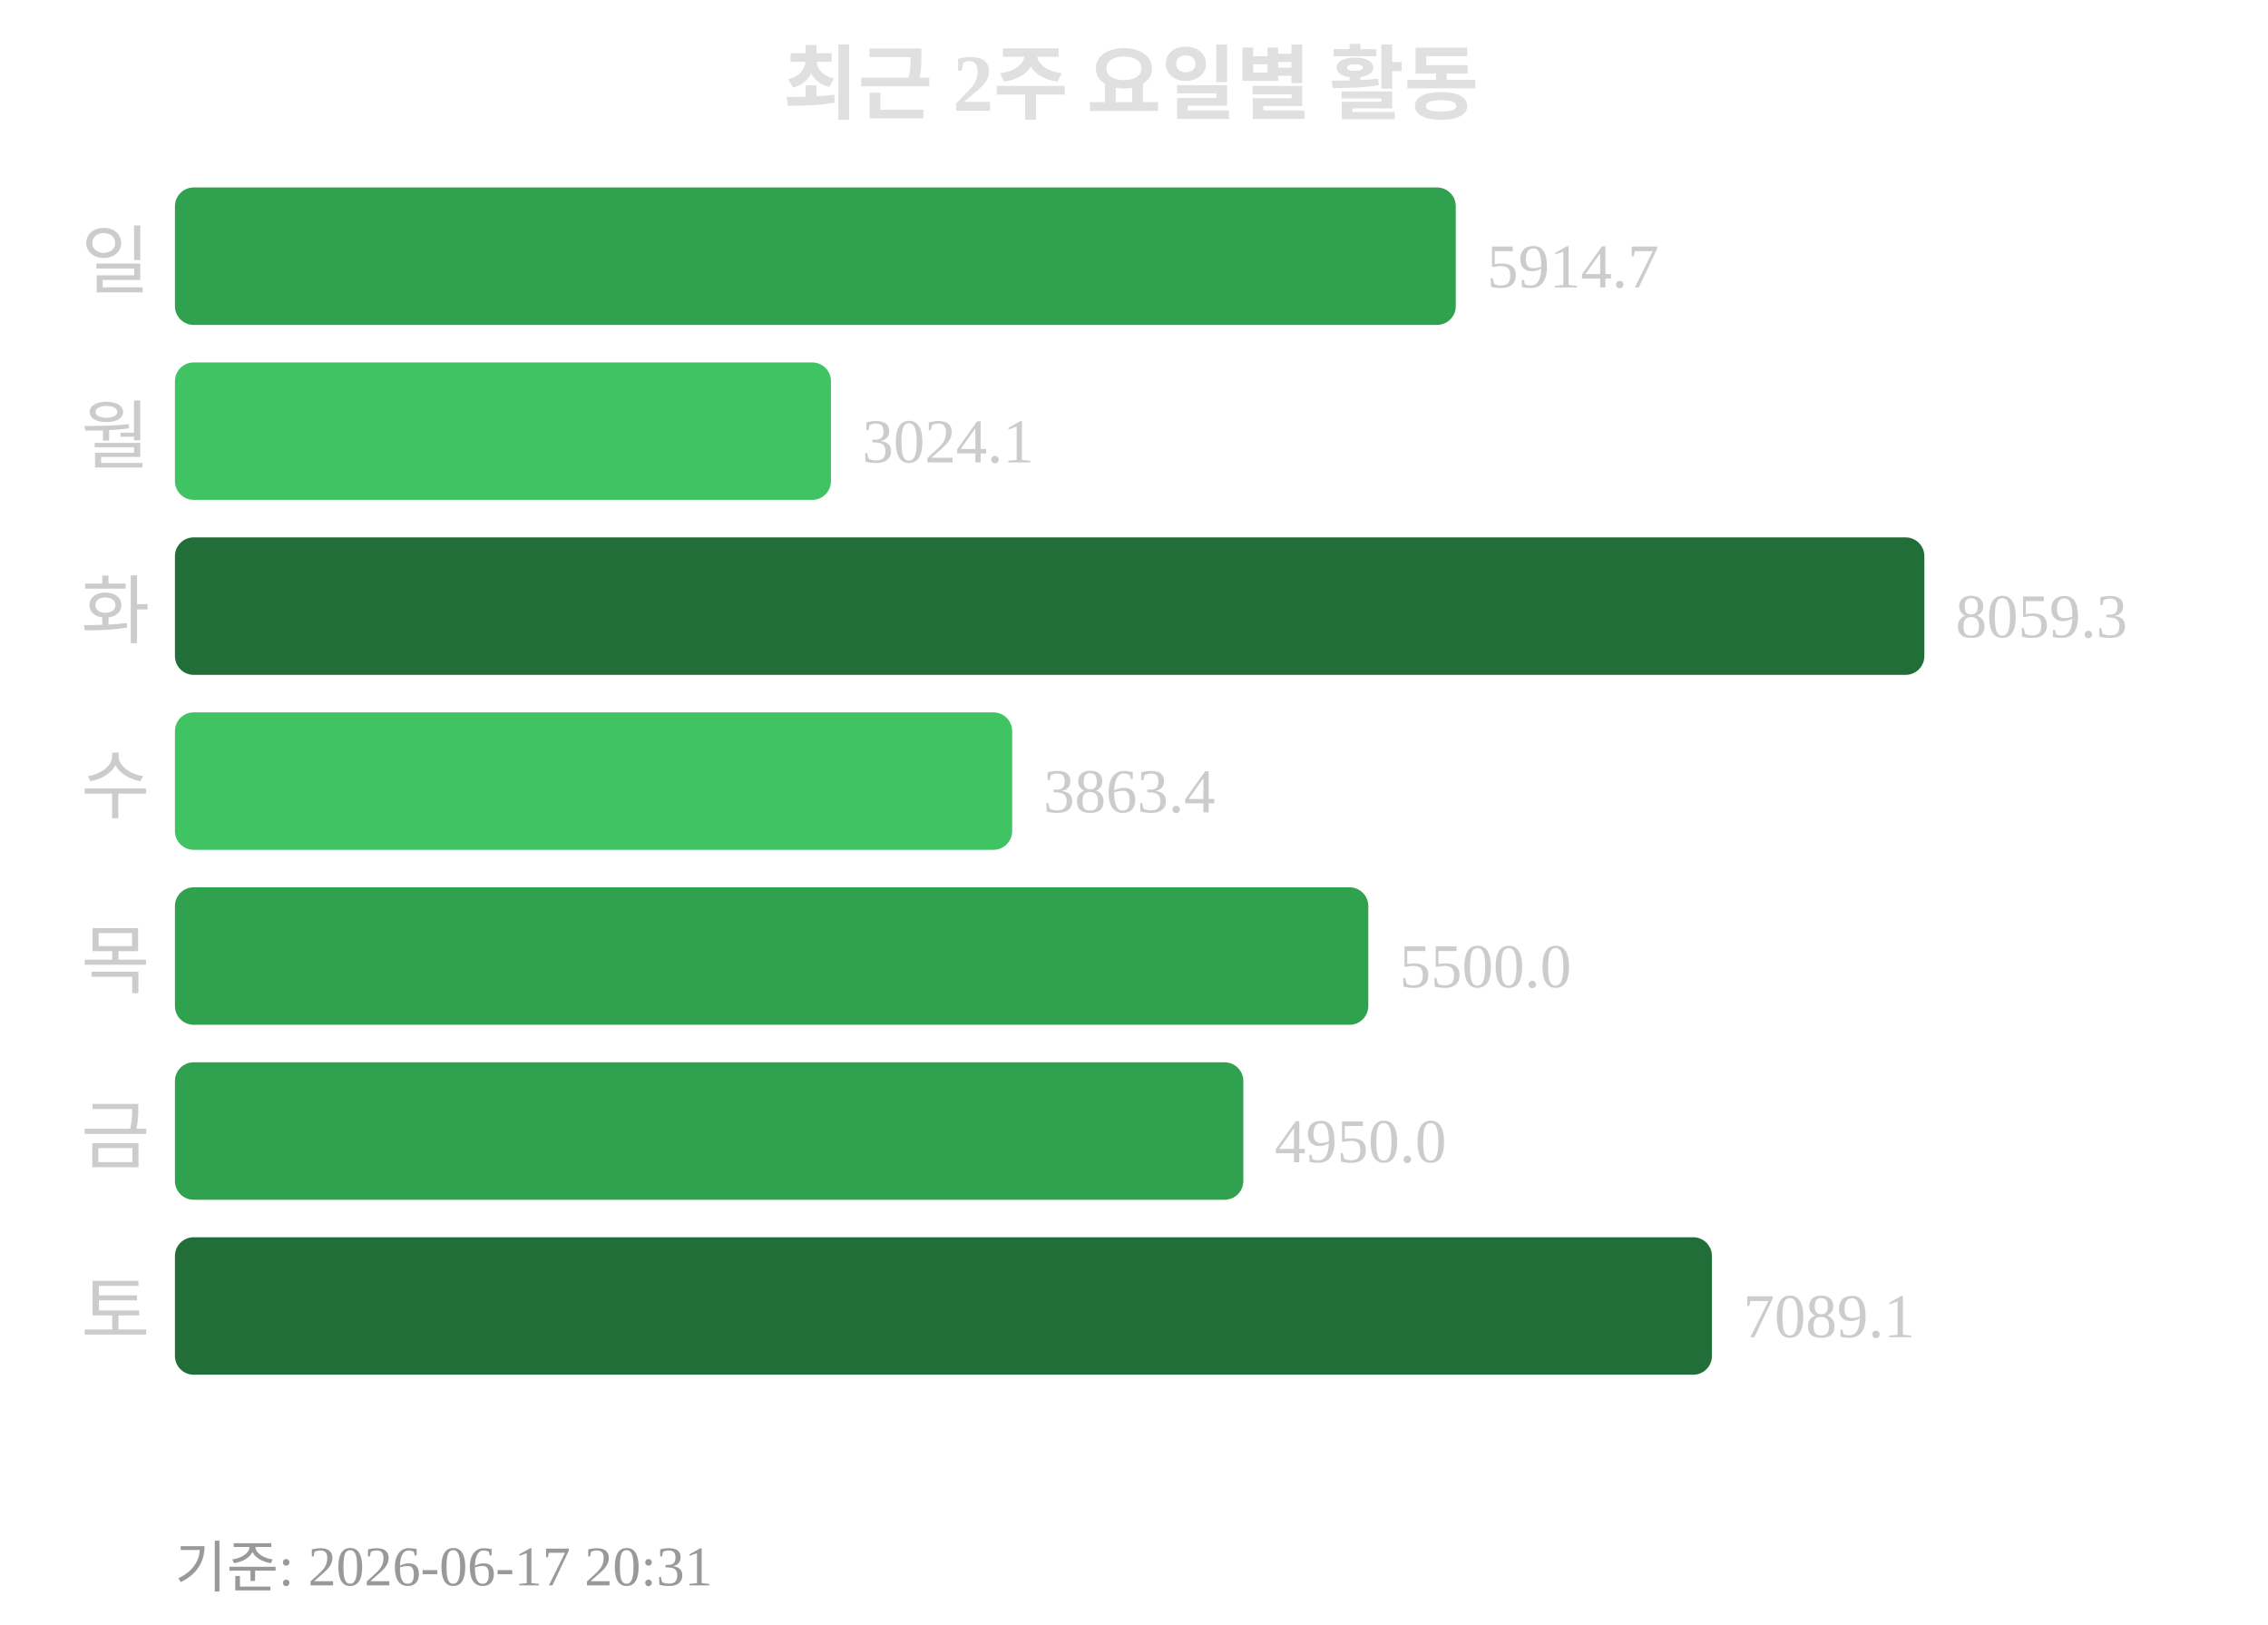
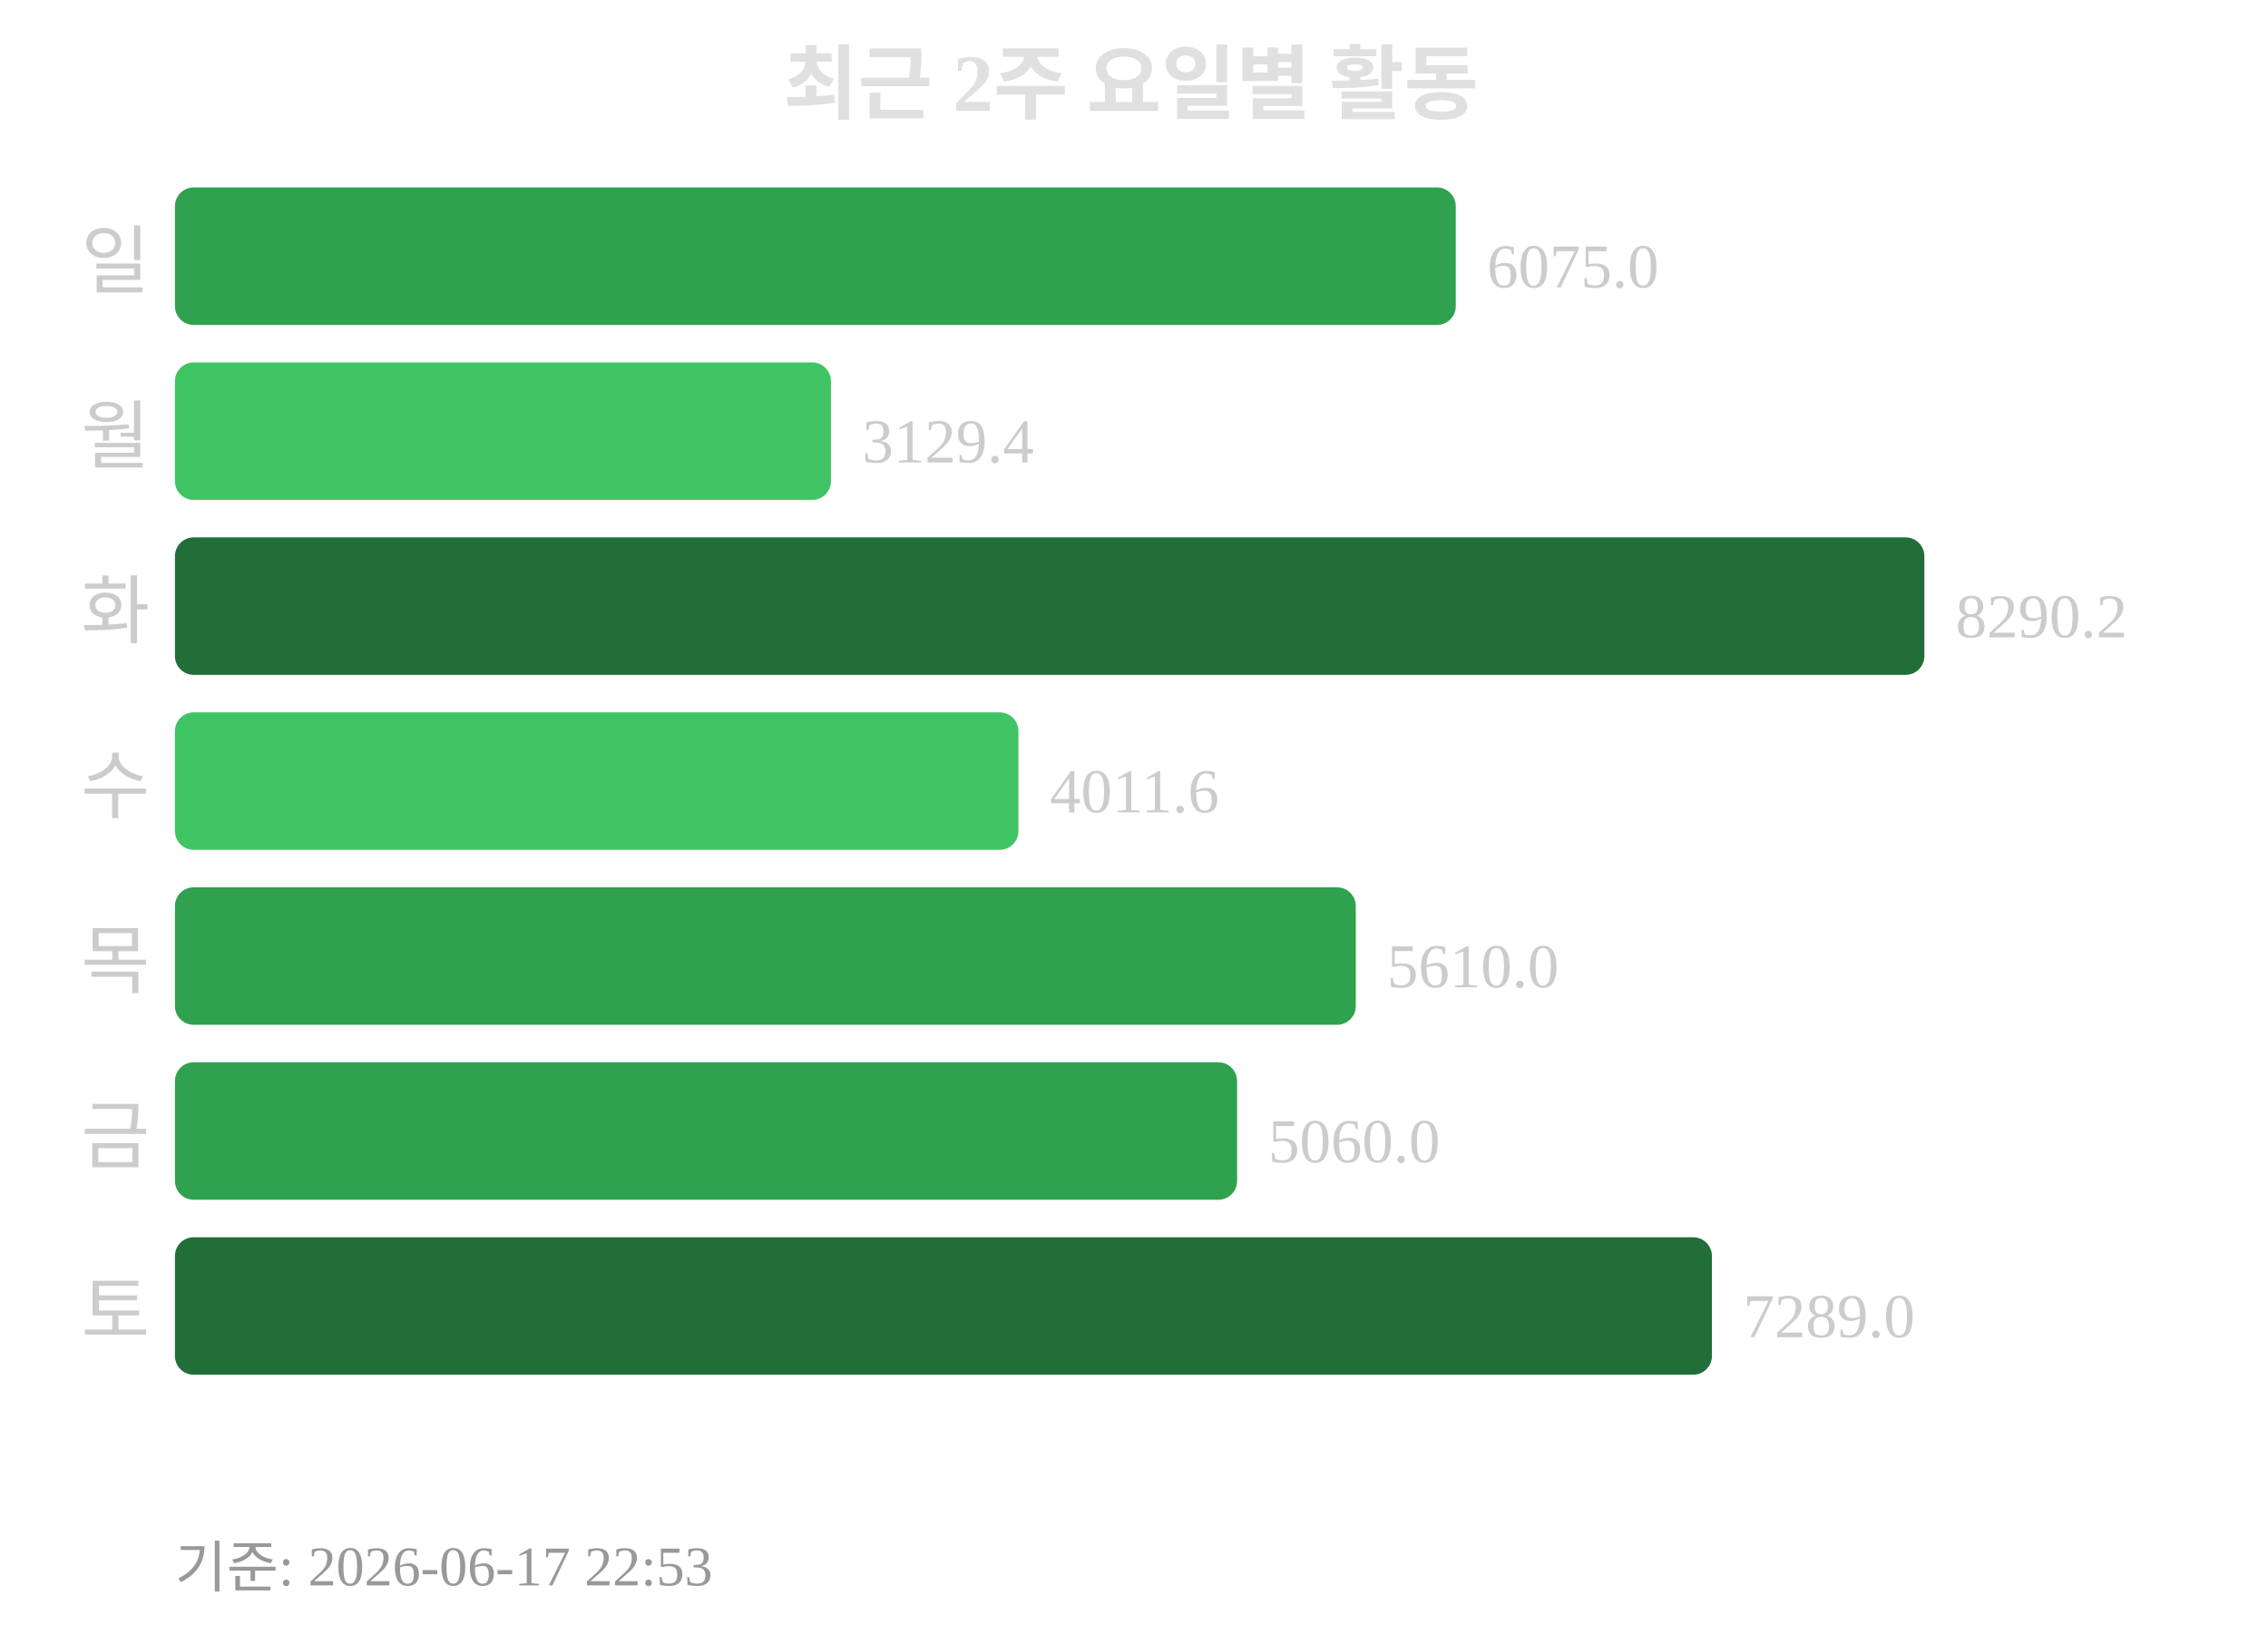
<svg xmlns="http://www.w3.org/2000/svg" width="363" height="260">
  <text x="181" y="18" text-anchor="middle" font-size="13" font-weight="bold" fill="#e0e0e0">최근 2주 요일별 활동</text>
  <text x="24" y="46" text-anchor="end" font-size="12" fill="#cccccc">일</text>
  <rect x="28" y="30" width="205" height="22" rx="3" fill="#30a14e" />
-   <text x="238" y="46" font-size="10" fill="#cccccc">5914.7</text>
+   <text x="238" y="46" font-size="10" fill="#cccccc">6075.0</text>
  <text x="24" y="74" text-anchor="end" font-size="12" fill="#cccccc">월</text>
  <rect x="28" y="58" width="105" height="22" rx="3" fill="#40c463" />
-   <text x="138" y="74" font-size="10" fill="#cccccc">3024.1</text>
+   <text x="138" y="74" font-size="10" fill="#cccccc">3129.4</text>
  <text x="24" y="102" text-anchor="end" font-size="12" fill="#cccccc">화</text>
  <rect x="28" y="86" width="280" height="22" rx="3" fill="#216e39" />
-   <text x="313" y="102" font-size="10" fill="#cccccc">8059.3</text>
+   <text x="313" y="102" font-size="10" fill="#cccccc">8290.2</text>
  <text x="24" y="130" text-anchor="end" font-size="12" fill="#cccccc">수</text>
-   <rect x="28" y="114" width="134" height="22" rx="3" fill="#40c463" />
-   <text x="167" y="130" font-size="10" fill="#cccccc">3863.4</text>
+   <rect x="28" y="114" width="135" height="22" rx="3" fill="#40c463" />
+   <text x="168" y="130" font-size="10" fill="#cccccc">4011.6</text>
  <text x="24" y="158" text-anchor="end" font-size="12" fill="#cccccc">목</text>
-   <rect x="28" y="142" width="191" height="22" rx="3" fill="#30a14e" />
-   <text x="224" y="158" font-size="10" fill="#cccccc">5500.0</text>
+   <rect x="28" y="142" width="189" height="22" rx="3" fill="#30a14e" />
+   <text x="222" y="158" font-size="10" fill="#cccccc">5610.0</text>
  <text x="24" y="186" text-anchor="end" font-size="12" fill="#cccccc">금</text>
-   <rect x="28" y="170" width="171" height="22" rx="3" fill="#30a14e" />
-   <text x="204" y="186" font-size="10" fill="#cccccc">4950.0</text>
+   <rect x="28" y="170" width="170" height="22" rx="3" fill="#30a14e" />
+   <text x="203" y="186" font-size="10" fill="#cccccc">5060.0</text>
  <text x="24" y="214" text-anchor="end" font-size="12" fill="#cccccc">토</text>
  <rect x="28" y="198" width="246" height="22" rx="3" fill="#216e39" />
-   <text x="279" y="214" font-size="10" fill="#cccccc">7089.1</text>
-   <text x="28" y="254" font-size="9" fill="#999999">기준: 2026-06-17 20:31</text>
+   <text x="279" y="214" font-size="10" fill="#cccccc">7289.0</text>
+   <text x="28" y="254" font-size="9" fill="#999999">기준: 2026-06-17 22:53</text>
</svg>
